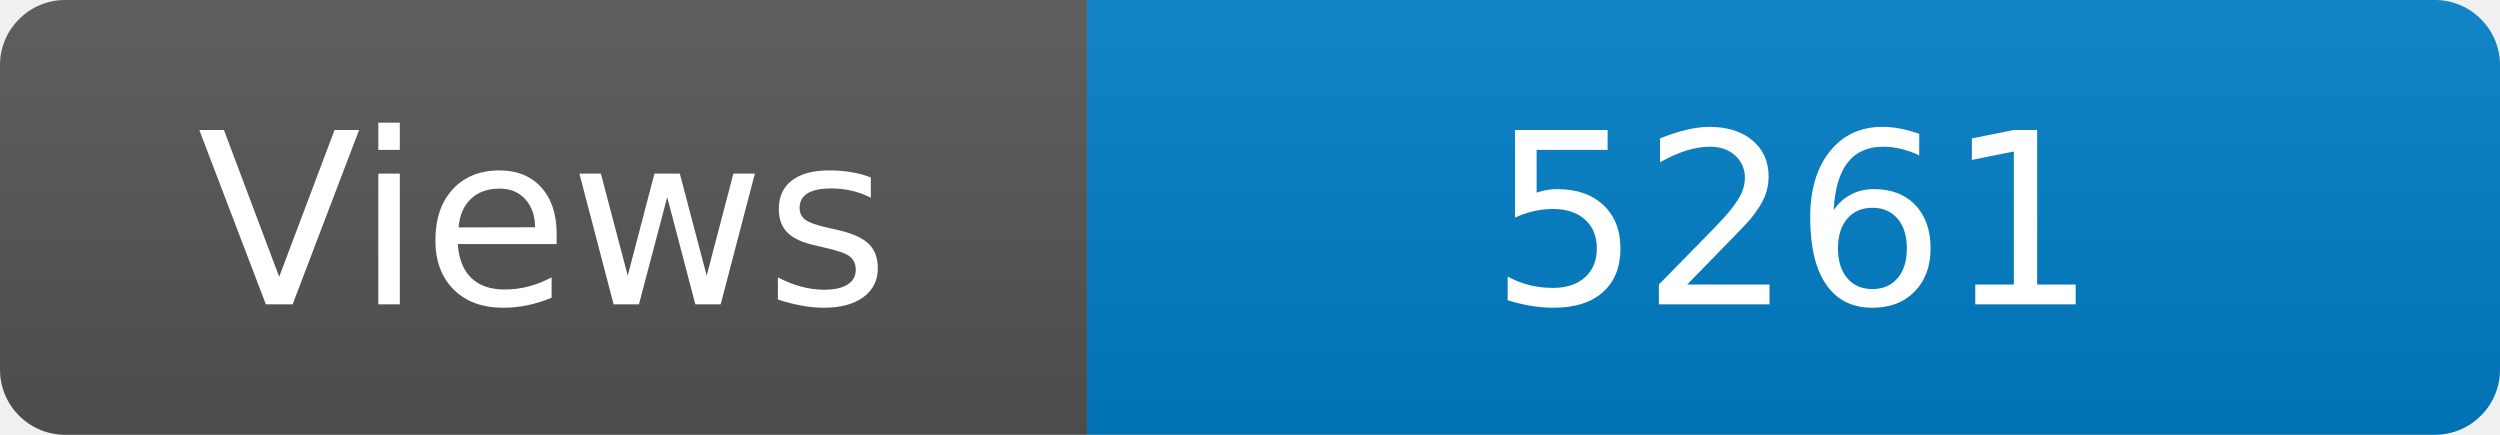
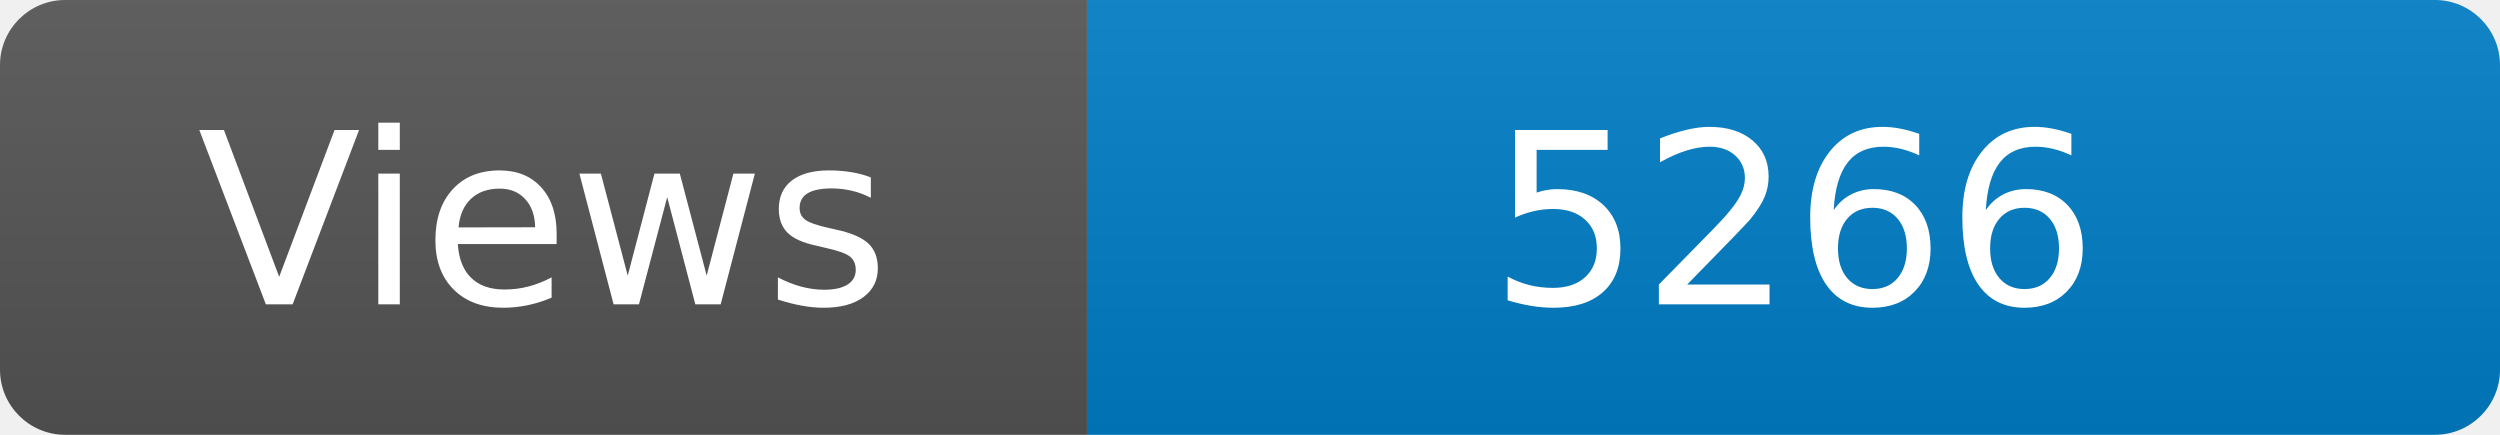
<svg xmlns="http://www.w3.org/2000/svg" width="115" height="20" role="img" aria-label="Maintained?: yes">
  <linearGradient id="s" x2="0" y2="100%">
    <stop offset="0" stop-color="#bbb" stop-opacity=".1" />
    <stop offset="1" stop-opacity=".1" />
  </linearGradient>
  <clipPath id="r">
    <rect width="115" height="20" rx="3" fill="#fff" />
  </clipPath>
  <g clip-path="url(#r)">
    <rect width="50" height="20" fill="#555" />
    <rect x="50" width="160" height="20" fill="#007ec6" />
    <rect width="115" height="20" fill="url(#s)" />
  </g>
  <g fill="#fff" text-anchor="middle" font-family="Verdana,Geneva,DejaVu Sans,sans-serif" font-size="110">
    <text x="250" y="140" transform="scale(.1)" fill="#fff">Views</text>
-     <text x="825" y="140" transform="scale(.1)" fill="#fff">5261</text>
+     <text x="825" y="140" transform="scale(.1)" fill="#fff">5266</text>
  </g>
</svg>
